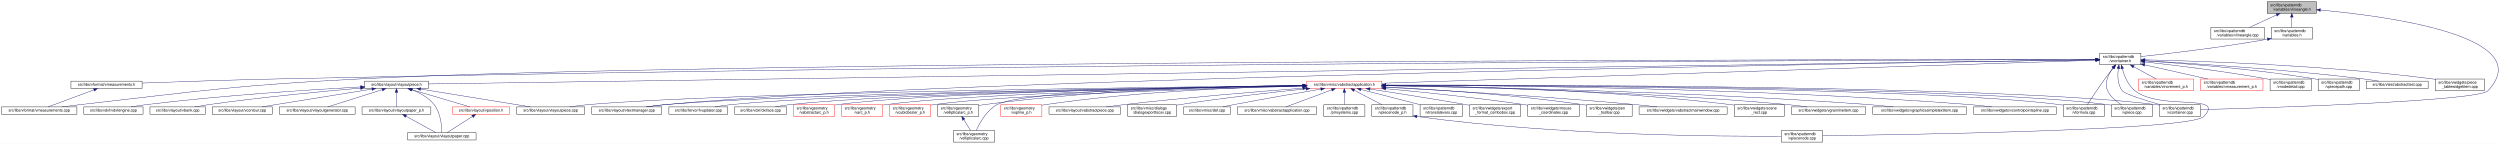
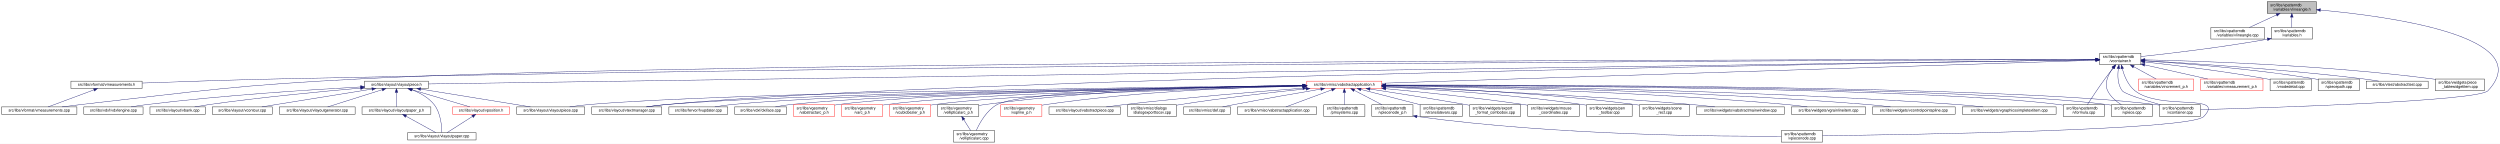
<svg xmlns="http://www.w3.org/2000/svg" xmlns:xlink="http://www.w3.org/1999/xlink" width="6501pt" height="374pt" viewBox="0.00 0.00 6501.38 374.00">
  <g id="graph0" class="graph" transform="scale(1 1) rotate(0) translate(4 370)">
    <polygon fill="white" stroke="transparent" points="-4,4 -4,-370 6497.38,-370 6497.38,4 -4,4" />
    <g id="node1" class="node">
      <g id="a_node1">
        <a xlink:title=" ">
          <polygon fill="#bfbfbf" stroke="black" points="5892,-335.5 5892,-365.5 6020,-365.5 6020,-335.5 5892,-335.5" />
          <text text-anchor="start" x="5900" y="-353.5" font-family="Helvetica,sans-Serif" font-size="10.00">src/libs/vpatterndb</text>
          <text text-anchor="middle" x="5956" y="-342.5" font-family="Helvetica,sans-Serif" font-size="10.00">/variables/vlineangle.h</text>
        </a>
      </g>
    </g>
    <g id="node2" class="node">
      <g id="a_node2">
        <a xlink:href="../../d6/d98/vlineangle_8cpp.html" target="_top" xlink:title=" ">
          <polygon fill="white" stroke="black" points="5745.5,-268.5 5745.5,-298.5 5884.5,-298.5 5884.5,-268.5 5745.5,-268.5" />
          <text text-anchor="start" x="5753.5" y="-286.5" font-family="Helvetica,sans-Serif" font-size="10.00">src/libs/vpatterndb</text>
          <text text-anchor="middle" x="5815" y="-275.5" font-family="Helvetica,sans-Serif" font-size="10.00">/variables/vlineangle.cpp</text>
        </a>
      </g>
    </g>
    <g id="edge1" class="edge">
      <path fill="none" stroke="midnightblue" d="M5916.15,-331.13C5893.75,-320.8 5866.22,-308.11 5845.54,-298.58" />
      <polygon fill="midnightblue" stroke="midnightblue" points="5914.86,-334.39 5925.41,-335.4 5917.79,-328.03 5914.86,-334.39" />
    </g>
    <g id="node3" class="node">
      <g id="a_node3">
        <a xlink:href="../../de/dca/variables_8h.html" target="_top" xlink:title=" ">
          <polygon fill="white" stroke="black" points="5902.5,-268.5 5902.5,-298.5 6009.5,-298.5 6009.5,-268.5 5902.5,-268.5" />
          <text text-anchor="start" x="5910.5" y="-286.5" font-family="Helvetica,sans-Serif" font-size="10.00">src/libs/vpatterndb</text>
          <text text-anchor="middle" x="5956" y="-275.5" font-family="Helvetica,sans-Serif" font-size="10.00">/variables.h</text>
        </a>
      </g>
    </g>
    <g id="edge2" class="edge">
      <path fill="none" stroke="midnightblue" d="M5956,-325.11C5956,-316.15 5956,-306.32 5956,-298.58" />
      <polygon fill="midnightblue" stroke="midnightblue" points="5952.5,-325.4 5956,-335.4 5959.5,-325.4 5952.5,-325.4" />
    </g>
-     <g id="node31" class="node">
-       <g id="a_node31">
+     <g id="node32" class="node">
+       <g id="a_node32">
        <a xlink:href="../../d6/d46/vcontainer_8cpp.html" target="_top" xlink:title=" ">
          <polygon fill="white" stroke="black" points="5611.5,-67.5 5611.5,-97.5 5718.5,-97.5 5718.5,-67.5 5611.5,-67.5" />
          <text text-anchor="start" x="5619.5" y="-85.5" font-family="Helvetica,sans-Serif" font-size="10.00">src/libs/vpatterndb</text>
          <text text-anchor="middle" x="5665" y="-74.5" font-family="Helvetica,sans-Serif" font-size="10.00">/vcontainer.cpp</text>
        </a>
      </g>
    </g>
    <g id="edge60" class="edge">
      <path fill="none" stroke="midnightblue" d="M6030.38,-343.84C6201.66,-328.27 6599.39,-276.06 6466,-134 6440.4,-106.73 5894.09,-89.68 5718.69,-84.89" />
      <polygon fill="midnightblue" stroke="midnightblue" points="6029.82,-340.38 6020.17,-344.75 6030.44,-347.35 6029.82,-340.38" />
    </g>
    <g id="node4" class="node">
      <g id="a_node4">
        <a xlink:href="../../d3/df7/vcontainer_8h.html" target="_top" xlink:title=" ">
          <polygon fill="white" stroke="black" points="5456.5,-201.5 5456.5,-231.5 5563.5,-231.5 5563.5,-201.5 5456.5,-201.5" />
          <text text-anchor="start" x="5464.5" y="-219.5" font-family="Helvetica,sans-Serif" font-size="10.00">src/libs/vpatterndb</text>
          <text text-anchor="middle" x="5510" y="-208.5" font-family="Helvetica,sans-Serif" font-size="10.00">/vcontainer.h</text>
        </a>
      </g>
    </g>
    <g id="edge3" class="edge">
      <path fill="none" stroke="midnightblue" d="M5892.44,-268.01C5768.93,-246.06 5635.85,-230.63 5563.53,-222.93" />
      <polygon fill="midnightblue" stroke="midnightblue" points="5891.99,-271.49 5902.46,-269.81 5893.23,-264.6 5891.99,-271.49" />
    </g>
    <g id="node5" class="node">
      <g id="a_node5">
        <a xlink:href="../../d4/dd6/vmeasurements_8h.html" target="_top" xlink:title=" ">
          <polygon fill="white" stroke="black" points="180.5,-140 180.5,-159 365.5,-159 365.5,-140 180.5,-140" />
          <text text-anchor="middle" x="273" y="-147" font-family="Helvetica,sans-Serif" font-size="10.00">src/libs/vformat/vmeasurements.h</text>
        </a>
      </g>
    </g>
    <g id="edge4" class="edge">
      <path fill="none" stroke="midnightblue" d="M5446.25,-215.34C5030.29,-214.18 2659.38,-205.97 728,-165 602.56,-162.34 457.73,-157.4 365.79,-154.04" />
      <polygon fill="midnightblue" stroke="midnightblue" points="5446.28,-218.84 5456.29,-215.37 5446.29,-211.84 5446.28,-218.84" />
    </g>
    <g id="node6" class="node">
      <g id="a_node6">
        <a xlink:href="../../de/db3/vmeasurements_8cpp.html" target="_top" xlink:title=" ">
          <polygon fill="white" stroke="black" points="0,-73 0,-92 196,-92 196,-73 0,-73" />
          <text text-anchor="middle" x="98" y="-80" font-family="Helvetica,sans-Serif" font-size="10.00">src/libs/vformat/vmeasurements.cpp</text>
        </a>
      </g>
    </g>
    <g id="edge6" class="edge">
      <path fill="none" stroke="midnightblue" d="M5445.89,-215.5C4961.43,-215.42 1869.87,-212.98 935,-165 609.62,-148.3 528.73,-134.77 205,-98 189.54,-96.24 172.86,-94.1 157.37,-92.01" />
      <polygon fill="midnightblue" stroke="midnightblue" points="5446.18,-219 5456.18,-215.5 5446.18,-212 5446.18,-219" />
    </g>
    <g id="node7" class="node">
      <g id="a_node7">
        <a xlink:href="../../d6/de0/vlayoutpiece_8h.html" target="_top" xlink:title=" ">
          <polygon fill="white" stroke="black" points="944,-140 944,-159 1110,-159 1110,-140 944,-140" />
          <text text-anchor="middle" x="1027" y="-147" font-family="Helvetica,sans-Serif" font-size="10.00">src/libs/vlayout/vlayoutpiece.h</text>
        </a>
      </g>
    </g>
    <g id="edge7" class="edge">
      <path fill="none" stroke="midnightblue" d="M5445.86,-214.57C4945.77,-207.32 1675.34,-159.9 1110.14,-151.71" />
      <polygon fill="midnightblue" stroke="midnightblue" points="5446.08,-218.07 5456.13,-214.72 5446.19,-211.07 5446.08,-218.07" />
    </g>
    <g id="node16" class="node">
      <g id="a_node16">
        <a xlink:href="../../d8/d70/vtextmanager_8cpp.html" target="_top" xlink:title=" ">
          <polygon fill="white" stroke="black" points="1535,-73 1535,-92 1717,-92 1717,-73 1535,-73" />
          <text text-anchor="middle" x="1626" y="-80" font-family="Helvetica,sans-Serif" font-size="10.00">src/libs/vlayout/vtextmanager.cpp</text>
        </a>
      </g>
    </g>
    <g id="edge18" class="edge">
      <path fill="none" stroke="midnightblue" d="M5446.07,-214.59C5011.94,-208.23 2490.63,-168.68 1726,-98 1710.19,-96.54 1693.06,-94.3 1677.52,-92.01" />
      <polygon fill="midnightblue" stroke="midnightblue" points="5446.19,-218.09 5456.24,-214.74 5446.29,-211.09 5446.19,-218.09" />
    </g>
    <g id="node17" class="node">
      <g id="a_node17">
        <a xlink:href="../../d5/d74/vabstractapplication_8h.html" target="_top" xlink:title=" ">
          <polygon fill="white" stroke="red" points="3394.5,-140 3394.5,-159 3589.5,-159 3589.5,-140 3394.5,-140" />
          <text text-anchor="middle" x="3492" y="-147" font-family="Helvetica,sans-Serif" font-size="10.00">src/libs/vmisc/vabstractapplication.h</text>
        </a>
      </g>
    </g>
    <g id="edge19" class="edge">
      <path fill="none" stroke="midnightblue" d="M5445.86,-213.43C5153.2,-204.01 3943.69,-165.05 3589.73,-153.65" />
      <polygon fill="midnightblue" stroke="midnightblue" points="5446.18,-216.95 5456.28,-213.77 5446.4,-209.95 5446.18,-216.95" />
    </g>
-     <g id="edge52" class="edge">
-       <path fill="none" stroke="midnightblue" d="M5504.87,-191.39C5502.56,-173.72 5502.65,-150.12 5515,-134 5521.37,-125.68 5573.38,-109.35 5614.39,-97.51" />
-       <polygon fill="midnightblue" stroke="midnightblue" points="5501.46,-192.19 5506.53,-201.49 5508.36,-191.06 5501.46,-192.19" />
-     </g>
-     <g id="node32" class="node">
-       <g id="a_node32">
+     <g id="node31" class="node">
+       <g id="a_node31">
        <a xlink:href="../../db/d11/vformula_8cpp.html" target="_top" xlink:title=" ">
          <polygon fill="white" stroke="black" points="5361.5,-67.5 5361.5,-97.5 5468.5,-97.5 5468.5,-67.5 5361.5,-67.5" />
          <text text-anchor="start" x="5369.5" y="-85.5" font-family="Helvetica,sans-Serif" font-size="10.00">src/libs/vpatterndb</text>
          <text text-anchor="middle" x="5415" y="-74.5" font-family="Helvetica,sans-Serif" font-size="10.00">/vformula.cpp</text>
        </a>
      </g>
    </g>
-     <g id="edge53" class="edge">
+     <g id="edge52" class="edge">
      <path fill="none" stroke="midnightblue" d="M5491.82,-193.3C5484.85,-184.59 5476.91,-174.44 5470,-165 5453.06,-141.86 5434.67,-113.99 5424.03,-97.57" />
      <polygon fill="midnightblue" stroke="midnightblue" points="5489.14,-195.56 5498.15,-201.14 5494.59,-191.16 5489.14,-195.56" />
+     </g>
+     <g id="edge54" class="edge">
+       <path fill="none" stroke="midnightblue" d="M5504.87,-191.39C5502.56,-173.72 5502.65,-150.12 5515,-134 5521.37,-125.68 5573.38,-109.35 5614.39,-97.51" />
+       <polygon fill="midnightblue" stroke="midnightblue" points="5501.46,-192.19 5506.53,-201.49 5508.36,-191.06 5501.46,-192.19" />
    </g>
    <g id="node33" class="node">
      <g id="a_node33">
        <a xlink:href="../../df/d7a/vpiece_8cpp.html" target="_top" xlink:title=" ">
          <polygon fill="white" stroke="black" points="5486.5,-67.5 5486.5,-97.5 5593.5,-97.5 5593.5,-67.5 5486.5,-67.5" />
          <text text-anchor="start" x="5494.5" y="-85.5" font-family="Helvetica,sans-Serif" font-size="10.00">src/libs/vpatterndb</text>
          <text text-anchor="middle" x="5540" y="-74.5" font-family="Helvetica,sans-Serif" font-size="10.00">/vpiece.cpp</text>
        </a>
      </g>
    </g>
-     <g id="edge56" class="edge">
+     <g id="edge55" class="edge">
      <path fill="none" stroke="midnightblue" d="M5490.88,-193.4C5478.97,-176.82 5467.55,-153.69 5477,-134 5484.46,-118.46 5499.3,-106.19 5512.7,-97.64" />
      <polygon fill="midnightblue" stroke="midnightblue" points="5488.18,-195.63 5497.05,-201.43 5493.73,-191.36 5488.18,-195.63" />
    </g>
    <g id="node35" class="node">
      <g id="a_node35">
        <a xlink:href="../../d8/dba/vpiecenode_8cpp.html" target="_top" xlink:title=" ">
          <polygon fill="white" stroke="black" points="4628.5,-0.5 4628.5,-30.5 4735.5,-30.5 4735.5,-0.5 4628.5,-0.5" />
          <text text-anchor="start" x="4636.5" y="-18.5" font-family="Helvetica,sans-Serif" font-size="10.00">src/libs/vpatterndb</text>
          <text text-anchor="middle" x="4682" y="-7.5" font-family="Helvetica,sans-Serif" font-size="10.00">/vpiecenode.cpp</text>
        </a>
      </g>
    </g>
-     <g id="edge55" class="edge">
+     <g id="edge56" class="edge">
      <path fill="none" stroke="midnightblue" d="M5514.99,-191.46C5520.11,-172.95 5529.97,-148.19 5548,-134 5614.77,-81.48 5785.6,-128.5 5727,-67 5692.52,-30.82 4944.7,-19.52 4735.78,-17.07" />
      <polygon fill="midnightblue" stroke="midnightblue" points="5511.57,-190.71 5512.56,-201.26 5518.37,-192.4 5511.57,-190.71" />
    </g>
    <g id="node45" class="node">
      <g id="a_node45">
        <a xlink:href="../../d1/de1/vincrement__p_8h.html" target="_top" xlink:title=" ">
          <polygon fill="white" stroke="red" points="5557.5,-134.5 5557.5,-164.5 5700.5,-164.5 5700.5,-134.5 5557.5,-134.5" />
          <text text-anchor="start" x="5565.5" y="-152.5" font-family="Helvetica,sans-Serif" font-size="10.00">src/libs/vpatterndb</text>
          <text text-anchor="middle" x="5629" y="-141.5" font-family="Helvetica,sans-Serif" font-size="10.00">/variables/vincrement_p.h</text>
        </a>
      </g>
    </g>
    <g id="edge50" class="edge">
      <path fill="none" stroke="midnightblue" d="M5544.65,-196.57C5563.37,-186.35 5586.09,-173.94 5603.23,-164.58" />
      <polygon fill="midnightblue" stroke="midnightblue" points="5542.92,-193.53 5535.82,-201.4 5546.28,-199.67 5542.92,-193.53" />
    </g>
    <g id="node46" class="node">
      <g id="a_node46">
        <a xlink:href="../../d6/dc1/vmeasurement__p_8h.html" target="_top" xlink:title=" ">
          <polygon fill="white" stroke="red" points="5719,-134.5 5719,-164.5 5881,-164.5 5881,-134.5 5719,-134.5" />
          <text text-anchor="start" x="5727" y="-152.5" font-family="Helvetica,sans-Serif" font-size="10.00">src/libs/vpatterndb</text>
          <text text-anchor="middle" x="5800" y="-141.5" font-family="Helvetica,sans-Serif" font-size="10.00">/variables/vmeasurement_p.h</text>
        </a>
      </g>
    </g>
    <g id="edge51" class="edge">
      <path fill="none" stroke="midnightblue" d="M5573.32,-201.31C5622.02,-190.39 5688.96,-175.39 5737.46,-164.52" />
      <polygon fill="midnightblue" stroke="midnightblue" points="5572.52,-197.9 5563.53,-203.5 5574.05,-204.73 5572.52,-197.9" />
    </g>
    <g id="node47" class="node">
      <g id="a_node47">
        <a xlink:href="../../d6/d91/vnodedetail_8cpp.html" target="_top" xlink:title=" ">
          <polygon fill="white" stroke="black" points="5899.5,-134.5 5899.5,-164.5 6006.5,-164.5 6006.5,-134.5 5899.5,-134.5" />
          <text text-anchor="start" x="5907.5" y="-152.5" font-family="Helvetica,sans-Serif" font-size="10.00">src/libs/vpatterndb</text>
          <text text-anchor="middle" x="5953" y="-141.5" font-family="Helvetica,sans-Serif" font-size="10.00">/vnodedetail.cpp</text>
        </a>
      </g>
    </g>
-     <g id="edge54" class="edge">
+     <g id="edge53" class="edge">
      <path fill="none" stroke="midnightblue" d="M5574.06,-208.85C5649.83,-200.55 5779.61,-184.99 5890,-165 5893.09,-164.44 5896.26,-163.83 5899.45,-163.18" />
      <polygon fill="midnightblue" stroke="midnightblue" points="5573.3,-205.41 5563.74,-209.97 5574.06,-212.37 5573.3,-205.41" />
    </g>
    <g id="node48" class="node">
      <g id="a_node48">
        <a xlink:href="../../da/de1/vpiecepath_8cpp.html" target="_top" xlink:title=" ">
          <polygon fill="white" stroke="black" points="6024.5,-134.5 6024.5,-164.5 6131.5,-164.5 6131.5,-134.5 6024.5,-134.5" />
          <text text-anchor="start" x="6032.5" y="-152.5" font-family="Helvetica,sans-Serif" font-size="10.00">src/libs/vpatterndb</text>
          <text text-anchor="middle" x="6078" y="-141.5" font-family="Helvetica,sans-Serif" font-size="10.00">/vpiecepath.cpp</text>
        </a>
      </g>
    </g>
    <g id="edge57" class="edge">
      <path fill="none" stroke="midnightblue" d="M5573.88,-211.71C5670.04,-205.43 5857.5,-190.89 6015,-165 6018.1,-164.49 6021.28,-163.92 6024.48,-163.3" />
      <polygon fill="midnightblue" stroke="midnightblue" points="5573.49,-208.23 5563.74,-212.37 5573.94,-215.22 5573.49,-208.23" />
    </g>
    <g id="node49" class="node">
      <g id="a_node49">
        <a xlink:href="../../d1/d3a/abstracttest_8cpp.html" target="_top" xlink:title=" ">
          <polygon fill="white" stroke="black" points="6149.5,-140 6149.5,-159 6310.5,-159 6310.5,-140 6149.5,-140" />
          <text text-anchor="middle" x="6230" y="-147" font-family="Helvetica,sans-Serif" font-size="10.00">src/libs/vtest/abstracttest.cpp</text>
        </a>
      </g>
    </g>
    <g id="edge58" class="edge">
      <path fill="none" stroke="midnightblue" d="M5574.05,-212.11C5688.25,-205.67 5934.43,-190.05 6141,-165 6154.37,-163.38 6168.8,-161.21 6182.07,-159.05" />
      <polygon fill="midnightblue" stroke="midnightblue" points="5573.54,-208.63 5563.75,-212.68 5573.93,-215.62 5573.54,-208.63" />
    </g>
    <g id="node50" class="node">
      <g id="a_node50">
        <a xlink:href="../../da/db4/piece__tablewidgetitem_8cpp.html" target="_top" xlink:title=" ">
          <polygon fill="white" stroke="black" points="6329,-134.5 6329,-164.5 6457,-164.5 6457,-134.5 6329,-134.5" />
          <text text-anchor="start" x="6337" y="-152.5" font-family="Helvetica,sans-Serif" font-size="10.00">src/libs/vwidgets/piece</text>
          <text text-anchor="middle" x="6393" y="-141.5" font-family="Helvetica,sans-Serif" font-size="10.00">_tablewidgetitem.cpp</text>
        </a>
      </g>
    </g>
    <g id="edge59" class="edge">
      <path fill="none" stroke="midnightblue" d="M5574.12,-214.41C5711.43,-211.45 6043.9,-200.86 6320,-165 6322.95,-164.62 6325.95,-164.19 6328.99,-163.72" />
      <polygon fill="midnightblue" stroke="midnightblue" points="5573.71,-210.92 5563.79,-214.63 5573.86,-217.92 5573.71,-210.92" />
    </g>
    <g id="edge5" class="edge">
      <path fill="none" stroke="midnightblue" d="M240.07,-136.27C205.34,-123.37 151.51,-103.38 121.06,-92.06" />
      <polygon fill="midnightblue" stroke="midnightblue" points="239.17,-139.67 249.76,-139.87 241.61,-133.11 239.17,-139.67" />
    </g>
    <g id="node8" class="node">
      <g id="a_node8">
        <a xlink:href="../../dd/d66/vdxfengine_8cpp.html" target="_top" xlink:title=" ">
          <polygon fill="white" stroke="black" points="214,-73 214,-92 368,-92 368,-73 214,-73" />
          <text text-anchor="middle" x="291" y="-80" font-family="Helvetica,sans-Serif" font-size="10.00">src/libs/vdxf/vdxfengine.cpp</text>
        </a>
      </g>
    </g>
    <g id="edge8" class="edge">
      <path fill="none" stroke="midnightblue" d="M933.87,-143.89C807.44,-137.03 574.57,-122.28 377,-98 363.93,-96.39 349.81,-94.2 336.86,-92.01" />
      <polygon fill="midnightblue" stroke="midnightblue" points="933.73,-147.39 943.91,-144.43 934.11,-140.4 933.73,-147.39" />
    </g>
    <g id="node9" class="node">
      <g id="a_node9">
        <a xlink:href="../../de/da8/vbank_8cpp.html" target="_top" xlink:title=" ">
          <polygon fill="white" stroke="black" points="386,-73 386,-92 530,-92 530,-73 386,-73" />
          <text text-anchor="middle" x="458" y="-80" font-family="Helvetica,sans-Serif" font-size="10.00">src/libs/vlayout/vbank.cpp</text>
        </a>
      </g>
    </g>
    <g id="edge9" class="edge">
      <path fill="none" stroke="midnightblue" d="M933.67,-140.91C835.26,-132.42 675.85,-117.3 539,-98 527.12,-96.32 514.31,-94.19 502.47,-92.07" />
      <polygon fill="midnightblue" stroke="midnightblue" points="933.62,-144.42 943.88,-141.79 934.22,-137.44 933.62,-144.42" />
    </g>
    <g id="node10" class="node">
      <g id="a_node10">
        <a xlink:href="../../df/d5d/vcontour_8cpp.html" target="_top" xlink:title=" ">
          <polygon fill="white" stroke="black" points="548,-73 548,-92 704,-92 704,-73 548,-73" />
          <text text-anchor="middle" x="626" y="-80" font-family="Helvetica,sans-Serif" font-size="10.00">src/libs/vlayout/vcontour.cpp</text>
        </a>
      </g>
    </g>
    <g id="edge10" class="edge">
      <path fill="none" stroke="midnightblue" d="M963.12,-138.34C899.66,-128.21 799.58,-112.18 713,-98 701.36,-96.09 688.86,-94.02 677.06,-92.06" />
      <polygon fill="midnightblue" stroke="midnightblue" points="962.94,-141.85 973.37,-139.97 964.05,-134.94 962.94,-141.85" />
    </g>
    <g id="node11" class="node">
      <g id="a_node11">
        <a xlink:href="../../d3/d39/vlayoutgenerator_8cpp.html" target="_top" xlink:title=" ">
          <polygon fill="white" stroke="black" points="722.5,-73 722.5,-92 919.5,-92 919.5,-73 722.5,-73" />
          <text text-anchor="middle" x="821" y="-80" font-family="Helvetica,sans-Serif" font-size="10.00">src/libs/vlayout/vlayoutgenerator.cpp</text>
        </a>
      </g>
    </g>
    <g id="edge11" class="edge">
      <path fill="none" stroke="midnightblue" d="M990.07,-136.85C949.27,-123.97 884.53,-103.55 848.14,-92.06" />
      <polygon fill="midnightblue" stroke="midnightblue" points="989.06,-140.2 999.64,-139.87 991.16,-133.52 989.06,-140.2" />
    </g>
    <g id="node12" class="node">
      <g id="a_node12">
        <a xlink:href="../../d2/d2d/vlayoutpaper__p_8h.html" target="_top" xlink:title=" ">
          <polygon fill="white" stroke="black" points="937.5,-73 937.5,-92 1116.5,-92 1116.5,-73 937.5,-73" />
          <text text-anchor="middle" x="1027" y="-80" font-family="Helvetica,sans-Serif" font-size="10.00">src/libs/vlayout/vlayoutpaper_p.h</text>
        </a>
      </g>
    </g>
    <g id="edge12" class="edge">
      <path fill="none" stroke="midnightblue" d="M1027,-129.54C1027,-117.17 1027,-101.62 1027,-92.13" />
      <polygon fill="midnightblue" stroke="midnightblue" points="1023.5,-129.73 1027,-139.73 1030.5,-129.73 1023.5,-129.73" />
    </g>
    <g id="node13" class="node">
      <g id="a_node13">
        <a xlink:href="../../d1/dd1/vlayoutpaper_8cpp.html" target="_top" xlink:title=" ">
          <polygon fill="white" stroke="black" points="1056,-6 1056,-25 1234,-25 1234,-6 1056,-6" />
          <text text-anchor="middle" x="1145" y="-13" font-family="Helvetica,sans-Serif" font-size="10.00">src/libs/vlayout/vlayoutpaper.cpp</text>
        </a>
      </g>
    </g>
-     <g id="edge14" class="edge">
+     <g id="edge17" class="edge">
      <path fill="none" stroke="midnightblue" d="M1067.97,-136.39C1087.92,-128.5 1110.64,-116.21 1125,-98 1142.32,-76.04 1144.91,-41.17 1145.12,-25.12" />
      <polygon fill="midnightblue" stroke="midnightblue" points="1066.61,-133.16 1058.44,-139.91 1069.04,-139.72 1066.61,-133.16" />
    </g>
    <g id="node14" class="node">
      <g id="a_node14">
+         <a xlink:href="../../dd/d70/vlayoutpiece_8cpp.html" target="_top" xlink:title=" ">
+           <polygon fill="white" stroke="black" points="1339.5,-73 1339.5,-92 1516.5,-92 1516.5,-73 1339.5,-73" />
+           <text text-anchor="middle" x="1428" y="-80" font-family="Helvetica,sans-Serif" font-size="10.00">src/libs/vlayout/vlayoutpiece.cpp</text>
+         </a>
+       </g>
+     </g>
+     <g id="edge14" class="edge">
+       <path fill="none" stroke="midnightblue" d="M1090.1,-138.27C1168.79,-125.52 1301.9,-103.94 1375.37,-92.03" />
+       <polygon fill="midnightblue" stroke="midnightblue" points="1089.15,-134.88 1079.84,-139.94 1090.27,-141.79 1089.15,-134.88" />
+     </g>
+     <g id="node15" class="node">
+       <g id="a_node15">
        <a xlink:href="../../db/d5c/vposition_8h.html" target="_top" xlink:title=" ">
          <polygon fill="white" stroke="red" points="1173,-73 1173,-92 1321,-92 1321,-73 1173,-73" />
          <text text-anchor="middle" x="1247" y="-80" font-family="Helvetica,sans-Serif" font-size="10.00">src/libs/vlayout/vposition.h</text>
        </a>
      </g>
    </g>
    <g id="edge15" class="edge">
      <path fill="none" stroke="midnightblue" d="M1065.89,-137.01C1109.43,-124.15 1178.99,-103.59 1218.02,-92.06" />
      <polygon fill="midnightblue" stroke="midnightblue" points="1064.81,-133.68 1056.21,-139.87 1066.8,-140.39 1064.81,-133.68" />
-     </g>
-     <g id="node15" class="node">
-       <g id="a_node15">
-         <a xlink:href="../../dd/d70/vlayoutpiece_8cpp.html" target="_top" xlink:title=" ">
-           <polygon fill="white" stroke="black" points="1339.5,-73 1339.5,-92 1516.5,-92 1516.5,-73 1339.5,-73" />
-           <text text-anchor="middle" x="1428" y="-80" font-family="Helvetica,sans-Serif" font-size="10.00">src/libs/vlayout/vlayoutpiece.cpp</text>
-         </a>
-       </g>
-     </g>
-     <g id="edge17" class="edge">
-       <path fill="none" stroke="midnightblue" d="M1090.1,-138.27C1168.79,-125.52 1301.9,-103.94 1375.37,-92.03" />
-       <polygon fill="midnightblue" stroke="midnightblue" points="1089.15,-134.88 1079.84,-139.94 1090.27,-141.79 1089.15,-134.88" />
    </g>
    <g id="edge13" class="edge">
      <path fill="none" stroke="midnightblue" d="M1051.89,-67.79C1075.28,-54.9 1109.56,-36.02 1129.34,-25.13" />
      <polygon fill="midnightblue" stroke="midnightblue" points="1049.98,-64.84 1042.91,-72.73 1053.36,-70.97 1049.98,-64.84" />
    </g>
    <g id="edge16" class="edge">
      <path fill="none" stroke="midnightblue" d="M1224.67,-67.27C1204.48,-54.4 1175.41,-35.88 1158.54,-25.13" />
      <polygon fill="midnightblue" stroke="midnightblue" points="1222.93,-70.31 1233.24,-72.73 1226.69,-64.41 1222.93,-70.31" />
    </g>
    <g id="edge30" class="edge">
      <path fill="none" stroke="midnightblue" d="M3384.37,-147.46C3028.47,-143.73 1891.46,-129.61 1526,-98 1510.15,-96.63 1492.96,-94.36 1477.47,-92.01" />
      <polygon fill="midnightblue" stroke="midnightblue" points="3384.38,-150.96 3394.42,-147.56 3384.45,-143.96 3384.38,-150.96" />
    </g>
    <g id="edge31" class="edge">
      <path fill="none" stroke="midnightblue" d="M3384.42,-147.05C3053.04,-142.34 2050.66,-126.09 1726,-98 1709.92,-96.61 1692.48,-94.35 1676.74,-92.02" />
      <polygon fill="midnightblue" stroke="midnightblue" points="3384.45,-150.55 3394.5,-147.2 3384.55,-143.55 3384.45,-150.55" />
    </g>
    <g id="node18" class="node">
      <g id="a_node18">
        <a xlink:href="../../d4/d90/fvupdater_8cpp.html" target="_top" xlink:title=" ">
          <polygon fill="white" stroke="black" points="1735.5,-73 1735.5,-92 1888.5,-92 1888.5,-73 1735.5,-73" />
          <text text-anchor="middle" x="1812" y="-80" font-family="Helvetica,sans-Serif" font-size="10.00">src/libs/fervor/fvupdater.cpp</text>
        </a>
      </g>
    </g>
    <g id="edge20" class="edge">
      <path fill="none" stroke="midnightblue" d="M3384,-147.02C3074.23,-142.45 2186.42,-127.13 1897,-98 1883.3,-96.62 1868.46,-94.36 1855.09,-92.03" />
      <polygon fill="midnightblue" stroke="midnightblue" points="3384.28,-150.52 3394.33,-147.17 3384.38,-143.52 3384.28,-150.52" />
    </g>
    <g id="node19" class="node">
      <g id="a_node19">
        <a xlink:href="../../d9/dc8/dxiface_8cpp.html" target="_top" xlink:title=" ">
          <polygon fill="white" stroke="black" points="1906.5,-73 1906.5,-92 2041.5,-92 2041.5,-73 1906.5,-73" />
          <text text-anchor="middle" x="1974" y="-80" font-family="Helvetica,sans-Serif" font-size="10.00">src/libs/vdxf/dxiface.cpp</text>
        </a>
      </g>
    </g>
    <g id="edge21" class="edge">
      <path fill="none" stroke="midnightblue" d="M3384.31,-146.87C3095.53,-142.17 2308.32,-126.99 2050,-98 2037.72,-96.62 2024.45,-94.36 2012.49,-92.03" />
      <polygon fill="midnightblue" stroke="midnightblue" points="3384.32,-150.37 3394.37,-147.04 3384.43,-143.37 3384.32,-150.37" />
    </g>
    <g id="node20" class="node">
      <g id="a_node20">
        <a xlink:href="../../da/d75/vabstractarc__p_8h.html" target="_top" xlink:title=" ">
          <polygon fill="white" stroke="red" points="2059.5,-67.5 2059.5,-97.5 2166.5,-97.5 2166.5,-67.5 2059.5,-67.5" />
          <text text-anchor="start" x="2067.5" y="-85.5" font-family="Helvetica,sans-Serif" font-size="10.00">src/libs/vgeometry</text>
          <text text-anchor="middle" x="2113" y="-74.5" font-family="Helvetica,sans-Serif" font-size="10.00">/vabstractarc_p.h</text>
        </a>
      </g>
    </g>
    <g id="edge22" class="edge">
      <path fill="none" stroke="midnightblue" d="M3384.14,-147.02C3112.91,-142.89 2407.56,-129.36 2175,-98 2172.26,-97.63 2169.47,-97.2 2166.65,-96.71" />
      <polygon fill="midnightblue" stroke="midnightblue" points="3384.33,-150.53 3394.38,-147.18 3384.44,-143.53 3384.33,-150.53" />
    </g>
    <g id="node21" class="node">
      <g id="a_node21">
        <a xlink:href="../../dc/da3/varc__p_8h.html" target="_top" xlink:title=" ">
          <polygon fill="white" stroke="red" points="2184.5,-67.5 2184.5,-97.5 2291.5,-97.5 2291.5,-67.5 2184.5,-67.5" />
          <text text-anchor="start" x="2192.5" y="-85.5" font-family="Helvetica,sans-Serif" font-size="10.00">src/libs/vgeometry</text>
          <text text-anchor="middle" x="2238" y="-74.5" font-family="Helvetica,sans-Serif" font-size="10.00">/varc_p.h</text>
        </a>
      </g>
    </g>
    <g id="edge23" class="edge">
      <path fill="none" stroke="midnightblue" d="M3384.13,-146.52C3131.58,-141.46 2507.6,-126.42 2300,-98 2297.26,-97.63 2294.47,-97.19 2291.65,-96.7" />
      <polygon fill="midnightblue" stroke="midnightblue" points="3384.35,-150.02 3394.42,-146.72 3384.49,-143.02 3384.35,-150.02" />
    </g>
    <g id="node22" class="node">
      <g id="a_node22">
        <a xlink:href="../../d5/d8e/vcubicbezier__p_8h.html" target="_top" xlink:title=" ">
          <polygon fill="white" stroke="red" points="2309.5,-67.5 2309.5,-97.5 2416.5,-97.5 2416.5,-67.5 2309.5,-67.5" />
          <text text-anchor="start" x="2317.5" y="-85.5" font-family="Helvetica,sans-Serif" font-size="10.00">src/libs/vgeometry</text>
          <text text-anchor="middle" x="2363" y="-74.5" font-family="Helvetica,sans-Serif" font-size="10.00">/vcubicbezier_p.h</text>
        </a>
      </g>
    </g>
    <g id="edge24" class="edge">
      <path fill="none" stroke="midnightblue" d="M3384.19,-145.9C3151.36,-139.87 2607.79,-123.48 2425,-98 2422.26,-97.62 2419.47,-97.17 2416.66,-96.68" />
      <polygon fill="midnightblue" stroke="midnightblue" points="3384.28,-149.4 3394.36,-146.16 3384.46,-142.4 3384.28,-149.4" />
    </g>
    <g id="node23" class="node">
      <g id="a_node23">
        <a xlink:href="../../df/dde/vellipticalarc__p_8h.html" target="_top" xlink:title=" ">
          <polygon fill="white" stroke="black" points="2434.5,-67.5 2434.5,-97.5 2541.5,-97.5 2541.5,-67.5 2434.5,-67.5" />
          <text text-anchor="start" x="2442.5" y="-85.5" font-family="Helvetica,sans-Serif" font-size="10.00">src/libs/vgeometry</text>
          <text text-anchor="middle" x="2488" y="-74.5" font-family="Helvetica,sans-Serif" font-size="10.00">/vellipticalarc_p.h</text>
        </a>
      </g>
    </g>
    <g id="edge25" class="edge">
      <path fill="none" stroke="midnightblue" d="M3383.95,-148.14C3209.18,-146.32 2853.95,-137.56 2556,-98 2551.33,-97.38 2546.51,-96.61 2541.69,-95.76" />
      <polygon fill="midnightblue" stroke="midnightblue" points="3384.15,-151.64 3394.18,-148.24 3384.21,-144.64 3384.15,-151.64" />
    </g>
    <g id="node24" class="node">
      <g id="a_node24">
        <a xlink:href="../../d6/dfb/vellipticalarc_8cpp.html" target="_top" xlink:title=" ">
          <polygon fill="white" stroke="black" points="2475.5,-0.5 2475.5,-30.5 2582.5,-30.5 2582.5,-0.5 2475.5,-0.5" />
          <text text-anchor="start" x="2483.5" y="-18.5" font-family="Helvetica,sans-Serif" font-size="10.00">src/libs/vgeometry</text>
          <text text-anchor="middle" x="2529" y="-7.5" font-family="Helvetica,sans-Serif" font-size="10.00">/vellipticalarc.cpp</text>
        </a>
      </g>
    </g>
    <g id="edge27" class="edge">
      <path fill="none" stroke="midnightblue" d="M3384.33,-147.59C3159.94,-144.97 2657.34,-134.98 2589,-98 2561.65,-83.2 2543.44,-49.9 2534.8,-30.77" />
      <polygon fill="midnightblue" stroke="midnightblue" points="3384.44,-151.09 3394.48,-147.71 3384.52,-144.09 3384.44,-151.09" />
    </g>
    <g id="node25" class="node">
      <g id="a_node25">
        <a xlink:href="../../d1/d76/vspline__p_8h.html" target="_top" xlink:title=" ">
          <polygon fill="white" stroke="red" points="2598.5,-67.5 2598.5,-97.5 2705.5,-97.5 2705.5,-67.5 2598.5,-67.5" />
          <text text-anchor="start" x="2606.5" y="-85.5" font-family="Helvetica,sans-Serif" font-size="10.00">src/libs/vgeometry</text>
          <text text-anchor="middle" x="2652" y="-74.5" font-family="Helvetica,sans-Serif" font-size="10.00">/vspline_p.h</text>
        </a>
      </g>
    </g>
    <g id="edge28" class="edge">
      <path fill="none" stroke="midnightblue" d="M3384.09,-146.97C3233.51,-143.6 2952.14,-132.76 2715,-98 2711.89,-97.54 2708.71,-97.01 2705.5,-96.43" />
      <polygon fill="midnightblue" stroke="midnightblue" points="3384.19,-150.48 3394.26,-147.19 3384.34,-143.48 3384.19,-150.48" />
    </g>
    <g id="node26" class="node">
      <g id="a_node26">
        <a xlink:href="../../d9/d15/vabstractpiece_8cpp.html" target="_top" xlink:title=" ">
          <polygon fill="white" stroke="black" points="2724,-73 2724,-92 2910,-92 2910,-73 2724,-73" />
          <text text-anchor="middle" x="2817" y="-80" font-family="Helvetica,sans-Serif" font-size="10.00">src/libs/vlayout/vabstractpiece.cpp</text>
        </a>
      </g>
    </g>
    <g id="edge29" class="edge">
      <path fill="none" stroke="midnightblue" d="M3384.01,-140.71C3268.69,-131.98 3080.67,-116.6 2919,-98 2904.07,-96.28 2887.96,-94.13 2873.05,-92.02" />
      <polygon fill="midnightblue" stroke="midnightblue" points="3384.02,-144.22 3394.25,-141.48 3384.55,-137.24 3384.02,-144.22" />
    </g>
    <g id="node27" class="node">
      <g id="a_node27">
        <a xlink:href="../../db/d65/dialogexporttocsv_8cpp.html" target="_top" xlink:title=" ">
          <polygon fill="white" stroke="black" points="2928.5,-67.5 2928.5,-97.5 3055.5,-97.5 3055.5,-67.5 2928.5,-67.5" />
          <text text-anchor="start" x="2936.5" y="-85.5" font-family="Helvetica,sans-Serif" font-size="10.00">src/libs/vmisc/dialogs</text>
          <text text-anchor="middle" x="2992" y="-74.5" font-family="Helvetica,sans-Serif" font-size="10.00">/dialogexporttocsv.cpp</text>
        </a>
      </g>
    </g>
    <g id="edge32" class="edge">
      <path fill="none" stroke="midnightblue" d="M3392.48,-138.96C3305.74,-130.11 3176.7,-115.67 3065,-98 3061.94,-97.52 3058.81,-96.99 3055.65,-96.45" />
      <polygon fill="midnightblue" stroke="midnightblue" points="3392.27,-142.46 3402.58,-139.98 3392.98,-135.49 3392.27,-142.46" />
    </g>
    <g id="node28" class="node">
      <g id="a_node28">
        <a xlink:href="../../d6/d0b/def_8cpp.html" target="_top" xlink:title=" ">
          <polygon fill="white" stroke="black" points="3074,-73 3074,-92 3196,-92 3196,-73 3074,-73" />
          <text text-anchor="middle" x="3135" y="-80" font-family="Helvetica,sans-Serif" font-size="10.00">src/libs/vmisc/def.cpp</text>
        </a>
      </g>
    </g>
    <g id="edge33" class="edge">
      <path fill="none" stroke="midnightblue" d="M3430.72,-138.27C3372.55,-128.42 3282.69,-112.88 3205,-98 3195.37,-96.16 3185.02,-94.07 3175.31,-92.07" />
      <polygon fill="midnightblue" stroke="midnightblue" points="3430.41,-141.76 3440.85,-139.98 3431.57,-134.86 3430.41,-141.76" />
    </g>
    <g id="node29" class="node">
      <g id="a_node29">
        <a xlink:href="../../d0/df6/vabstractapplication_8cpp.html" target="_top" xlink:title=" ">
          <polygon fill="white" stroke="black" points="3214,-73 3214,-92 3420,-92 3420,-73 3214,-73" />
          <text text-anchor="middle" x="3317" y="-80" font-family="Helvetica,sans-Serif" font-size="10.00">src/libs/vmisc/vabstractapplication.cpp</text>
        </a>
      </g>
    </g>
    <g id="edge34" class="edge">
      <path fill="none" stroke="midnightblue" d="M3459.07,-136.27C3424.34,-123.37 3370.51,-103.38 3340.06,-92.06" />
      <polygon fill="midnightblue" stroke="midnightblue" points="3458.17,-139.67 3468.76,-139.87 3460.61,-133.11 3458.17,-139.67" />
    </g>
    <g id="node30" class="node">
      <g id="a_node30">
        <a xlink:href="../../d4/d4f/pmsystems_8cpp.html" target="_top" xlink:title=" ">
          <polygon fill="white" stroke="black" points="3438.5,-67.5 3438.5,-97.5 3545.5,-97.5 3545.5,-67.5 3438.5,-67.5" />
          <text text-anchor="start" x="3446.5" y="-85.5" font-family="Helvetica,sans-Serif" font-size="10.00">src/libs/vpatterndb</text>
          <text text-anchor="middle" x="3492" y="-74.5" font-family="Helvetica,sans-Serif" font-size="10.00">/pmsystems.cpp</text>
        </a>
      </g>
    </g>
    <g id="edge35" class="edge">
      <path fill="none" stroke="midnightblue" d="M3492,-129.41C3492,-119.22 3492,-106.9 3492,-97.59" />
      <polygon fill="midnightblue" stroke="midnightblue" points="3488.5,-129.73 3492,-139.73 3495.5,-129.73 3488.5,-129.73" />
    </g>
    <g id="edge36" class="edge">
+       <path fill="none" stroke="midnightblue" d="M3599.75,-148.39C3943.21,-147.6 5009.68,-141.6 5352,-98 5355.01,-97.62 5358.08,-97.15 5361.17,-96.63" />
+       <polygon fill="midnightblue" stroke="midnightblue" points="3599.55,-144.89 3589.56,-148.41 3599.56,-151.89 3599.55,-144.89" />
+     </g>
+     <g id="edge37" class="edge">
      <path fill="none" stroke="midnightblue" d="M3599.87,-148.8C3973.17,-149.39 5208.72,-147.45 5602,-98 5605.01,-97.62 5608.08,-97.16 5611.17,-96.64" />
      <polygon fill="midnightblue" stroke="midnightblue" points="3599.62,-145.3 3589.61,-148.78 3599.61,-152.3 3599.62,-145.3" />
-     </g>
-     <g id="edge37" class="edge">
-       <path fill="none" stroke="midnightblue" d="M3599.75,-148.39C3943.21,-147.6 5009.68,-141.6 5352,-98 5355.01,-97.62 5358.08,-97.15 5361.17,-96.63" />
-       <polygon fill="midnightblue" stroke="midnightblue" points="3599.55,-144.89 3589.56,-148.41 3599.56,-151.89 3599.55,-144.89" />
    </g>
    <g id="edge38" class="edge">
      <path fill="none" stroke="midnightblue" d="M3599.86,-148.61C3958.52,-148.52 5109.25,-144.52 5477,-98 5480.01,-97.62 5483.08,-97.16 5486.17,-96.64" />
      <polygon fill="midnightblue" stroke="midnightblue" points="3599.73,-145.11 3589.73,-148.61 3599.74,-152.11 3599.73,-145.11" />
    </g>
    <g id="node34" class="node">
      <g id="a_node34">
        <a xlink:href="../../df/dba/vpiecenode__p_8h.html" target="_top" xlink:title=" ">
          <polygon fill="white" stroke="black" points="3563.5,-67.5 3563.5,-97.5 3670.5,-97.5 3670.5,-67.5 3563.5,-67.5" />
          <text text-anchor="start" x="3571.5" y="-85.5" font-family="Helvetica,sans-Serif" font-size="10.00">src/libs/vpatterndb</text>
          <text text-anchor="middle" x="3617" y="-74.5" font-family="Helvetica,sans-Serif" font-size="10.00">/vpiecenode_p.h</text>
        </a>
      </g>
    </g>
    <g id="edge39" class="edge">
      <path fill="none" stroke="midnightblue" d="M3517.59,-135.19C3538.61,-124.26 3568.33,-108.81 3589.79,-97.65" />
      <polygon fill="midnightblue" stroke="midnightblue" points="3515.86,-132.15 3508.6,-139.87 3519.09,-138.36 3515.86,-132.15" />
    </g>
    <g id="node36" class="node">
      <g id="a_node36">
        <a xlink:href="../../de/d3e/vtranslatevars_8cpp.html" target="_top" xlink:title=" ">
          <polygon fill="white" stroke="black" points="3689,-67.5 3689,-97.5 3799,-97.5 3799,-67.5 3689,-67.5" />
          <text text-anchor="start" x="3697" y="-85.5" font-family="Helvetica,sans-Serif" font-size="10.00">src/libs/vpatterndb</text>
          <text text-anchor="middle" x="3744" y="-74.5" font-family="Helvetica,sans-Serif" font-size="10.00">/vtranslatevars.cpp</text>
        </a>
      </g>
    </g>
    <g id="edge41" class="edge">
      <path fill="none" stroke="midnightblue" d="M3535,-137.41C3577.67,-126.4 3643.2,-109.5 3689.49,-97.56" />
      <polygon fill="midnightblue" stroke="midnightblue" points="3534.01,-134.05 3525.2,-139.94 3535.76,-140.83 3534.01,-134.05" />
    </g>
    <g id="node37" class="node">
      <g id="a_node37">
        <a xlink:href="../../df/d40/export__format__combobox_8cpp.html" target="_top" xlink:title=" ">
          <polygon fill="white" stroke="black" points="3817.5,-67.5 3817.5,-97.5 3950.5,-97.5 3950.5,-67.5 3817.5,-67.5" />
          <text text-anchor="start" x="3825.5" y="-85.5" font-family="Helvetica,sans-Serif" font-size="10.00">src/libs/vwidgets/export</text>
          <text text-anchor="middle" x="3884" y="-74.5" font-family="Helvetica,sans-Serif" font-size="10.00">_format_combobox.cpp</text>
        </a>
      </g>
    </g>
    <g id="edge42" class="edge">
      <path fill="none" stroke="midnightblue" d="M3558.56,-138.46C3622.58,-128.66 3722.03,-113.07 3808,-98 3811.04,-97.47 3814.15,-96.91 3817.29,-96.34" />
      <polygon fill="midnightblue" stroke="midnightblue" points="3557.95,-135.01 3548.6,-139.98 3559.01,-141.93 3557.95,-135.01" />
    </g>
    <g id="node38" class="node">
      <g id="a_node38">
        <a xlink:href="../../d3/d4f/mouse__coordinates_8cpp.html" target="_top" xlink:title=" ">
          <polygon fill="white" stroke="black" points="3969,-67.5 3969,-97.5 4103,-97.5 4103,-67.5 3969,-67.5" />
          <text text-anchor="start" x="3977" y="-85.5" font-family="Helvetica,sans-Serif" font-size="10.00">src/libs/vwidgets/mouse</text>
          <text text-anchor="middle" x="4036" y="-74.5" font-family="Helvetica,sans-Serif" font-size="10.00">_coordinates.cpp</text>
        </a>
      </g>
    </g>
    <g id="edge43" class="edge">
      <path fill="none" stroke="midnightblue" d="M3599.96,-139.25C3694.81,-130.54 3836.41,-116.14 3959,-98 3962.23,-97.52 3965.53,-97.01 3968.86,-96.46" />
      <polygon fill="midnightblue" stroke="midnightblue" points="3599.42,-135.78 3589.78,-140.18 3600.05,-142.75 3599.42,-135.78" />
    </g>
    <g id="node39" class="node">
      <g id="a_node39">
        <a xlink:href="../../d7/d1b/pen__toolbar_8cpp.html" target="_top" xlink:title=" ">
          <polygon fill="white" stroke="black" points="4121.5,-67.5 4121.5,-97.5 4240.5,-97.5 4240.5,-67.5 4121.5,-67.5" />
          <text text-anchor="start" x="4129.5" y="-85.5" font-family="Helvetica,sans-Serif" font-size="10.00">src/libs/vwidgets/pen</text>
          <text text-anchor="middle" x="4181" y="-74.5" font-family="Helvetica,sans-Serif" font-size="10.00">_toolbar.cpp</text>
        </a>
      </g>
    </g>
    <g id="edge44" class="edge">
      <path fill="none" stroke="midnightblue" d="M3599.87,-143.84C3723.92,-137.52 3933.46,-123.93 4112,-98 4115.03,-97.56 4118.12,-97.07 4121.24,-96.54" />
      <polygon fill="midnightblue" stroke="midnightblue" points="3599.42,-140.35 3589.61,-144.35 3599.77,-147.35 3599.42,-140.35" />
    </g>
    <g id="node40" class="node">
      <g id="a_node40">
-         <a xlink:href="../../dd/df6/vabstractmainwindow_8cpp.html" target="_top" xlink:title=" ">
-           <polygon fill="white" stroke="black" points="4258.5,-73 4258.5,-92 4487.5,-92 4487.5,-73 4258.5,-73" />
-           <text text-anchor="middle" x="4373" y="-80" font-family="Helvetica,sans-Serif" font-size="10.00">src/libs/vwidgets/vabstractmainwindow.cpp</text>
+         <a xlink:href="../../d8/d76/scene__rect_8cpp.html" target="_top" xlink:title=" ">
+           <polygon fill="white" stroke="black" points="4259,-67.5 4259,-97.5 4389,-97.5 4389,-67.5 4259,-67.5" />
+           <text text-anchor="start" x="4267" y="-85.5" font-family="Helvetica,sans-Serif" font-size="10.00">src/libs/vwidgets/scene</text>
+           <text text-anchor="middle" x="4324" y="-74.5" font-family="Helvetica,sans-Serif" font-size="10.00">_rect.cpp</text>
        </a>
      </g>
    </g>
    <g id="edge45" class="edge">
-       <path fill="none" stroke="midnightblue" d="M3599.88,-143C3746.84,-135.11 4018.12,-119.19 4249,-98 4267.35,-96.32 4287.18,-94.15 4305.49,-92.01" />
-       <polygon fill="midnightblue" stroke="midnightblue" points="3599.31,-139.52 3589.51,-143.55 3599.69,-146.51 3599.31,-139.52" />
+       <path fill="none" stroke="midnightblue" d="M3600.16,-145.51C3747.43,-140.48 4019.07,-127.78 4249,-98 4252.16,-97.59 4255.38,-97.13 4258.63,-96.63" />
+       <polygon fill="midnightblue" stroke="midnightblue" points="3599.65,-142.03 3589.77,-145.86 3599.88,-149.02 3599.65,-142.03" />
    </g>
    <g id="node41" class="node">
      <g id="a_node41">
-         <a xlink:href="../../d8/d76/scene__rect_8cpp.html" target="_top" xlink:title=" ">
-           <polygon fill="white" stroke="black" points="4506,-67.5 4506,-97.5 4636,-97.5 4636,-67.5 4506,-67.5" />
-           <text text-anchor="start" x="4514" y="-85.5" font-family="Helvetica,sans-Serif" font-size="10.00">src/libs/vwidgets/scene</text>
-           <text text-anchor="middle" x="4571" y="-74.5" font-family="Helvetica,sans-Serif" font-size="10.00">_rect.cpp</text>
+         <a xlink:href="../../dd/df6/vabstractmainwindow_8cpp.html" target="_top" xlink:title=" ">
+           <polygon fill="white" stroke="black" points="4407.5,-73 4407.5,-92 4636.5,-92 4636.5,-73 4407.5,-73" />
+           <text text-anchor="middle" x="4522" y="-80" font-family="Helvetica,sans-Serif" font-size="10.00">src/libs/vwidgets/vabstractmainwindow.cpp</text>
        </a>
      </g>
    </g>
    <g id="edge46" class="edge">
-       <path fill="none" stroke="midnightblue" d="M3599.9,-148.04C3784.25,-146.15 4171.43,-137.34 4496,-98 4499.16,-97.62 4502.39,-97.18 4505.64,-96.7" />
-       <polygon fill="midnightblue" stroke="midnightblue" points="3599.63,-144.54 3589.66,-148.14 3599.69,-151.54 3599.63,-144.54" />
+       <path fill="none" stroke="midnightblue" d="M3599.87,-144.61C3769.82,-138 4110.18,-122.83 4398,-98 4416.68,-96.39 4436.89,-94.21 4455.47,-92.03" />
+       <polygon fill="midnightblue" stroke="midnightblue" points="3599.53,-141.12 3589.68,-145 3599.8,-148.11 3599.53,-141.12" />
    </g>
    <g id="node42" class="node">
      <g id="a_node42">
        <a xlink:href="../../d1/d90/vgrainlineitem_8cpp.html" target="_top" xlink:title=" ">
          <polygon fill="white" stroke="black" points="4654.5,-73 4654.5,-92 4847.5,-92 4847.5,-73 4654.5,-73" />
          <text text-anchor="middle" x="4751" y="-80" font-family="Helvetica,sans-Serif" font-size="10.00">src/libs/vwidgets/vgrainlineitem.cpp</text>
        </a>
      </g>
    </g>
    <g id="edge47" class="edge">
      <path fill="none" stroke="midnightblue" d="M3599.9,-147.09C3804.24,-143.68 4261.59,-132.55 4645,-98 4661.56,-96.51 4679.49,-94.29 4695.82,-92.03" />
      <polygon fill="midnightblue" stroke="midnightblue" points="3599.71,-143.59 3589.76,-147.26 3599.82,-150.59 3599.71,-143.59" />
    </g>
    <g id="node43" class="node">
      <g id="a_node43">
-         <a xlink:href="../../de/dec/vgraphicssimpletextitem_8cpp.html" target="_top" xlink:title=" ">
-           <polygon fill="white" stroke="black" points="4866,-73 4866,-92 5110,-92 5110,-73 4866,-73" />
-           <text text-anchor="middle" x="4988" y="-80" font-family="Helvetica,sans-Serif" font-size="10.00">src/libs/vwidgets/vgraphicssimpletextitem.cpp</text>
+         <a xlink:href="../../de/d45/vcontrolpointspline_8cpp.html" target="_top" xlink:title=" ">
+           <polygon fill="white" stroke="black" points="4865.5,-73 4865.5,-92 5080.5,-92 5080.5,-73 4865.5,-73" />
+           <text text-anchor="middle" x="4973" y="-80" font-family="Helvetica,sans-Serif" font-size="10.00">src/libs/vwidgets/vcontrolpointspline.cpp</text>
        </a>
      </g>
    </g>
    <g id="edge48" class="edge">
-       <path fill="none" stroke="midnightblue" d="M3599.79,-147.16C3830.48,-143.71 4389.09,-132.24 4856,-98 4876.58,-96.49 4898.9,-94.26 4919.24,-92.01" />
-       <polygon fill="midnightblue" stroke="midnightblue" points="3599.66,-143.66 3589.72,-147.31 3599.77,-150.66 3599.66,-143.66" />
+       <path fill="none" stroke="midnightblue" d="M3599.83,-147.67C3830.6,-145.19 4389.34,-135.49 4856,-98 4874.36,-96.53 4894.27,-94.3 4912.38,-92.02" />
+       <polygon fill="midnightblue" stroke="midnightblue" points="3599.71,-144.17 3589.75,-147.77 3599.79,-151.17 3599.71,-144.17" />
    </g>
    <g id="node44" class="node">
      <g id="a_node44">
-         <a xlink:href="../../de/d45/vcontrolpointspline_8cpp.html" target="_top" xlink:title=" ">
-           <polygon fill="white" stroke="black" points="5128.5,-73 5128.5,-92 5343.5,-92 5343.5,-73 5128.5,-73" />
-           <text text-anchor="middle" x="5236" y="-80" font-family="Helvetica,sans-Serif" font-size="10.00">src/libs/vwidgets/vcontrolpointspline.cpp</text>
+         <a xlink:href="../../de/dec/vgraphicssimpletextitem_8cpp.html" target="_top" xlink:title=" ">
+           <polygon fill="white" stroke="black" points="5099,-73 5099,-92 5343,-92 5343,-73 5099,-73" />
+           <text text-anchor="middle" x="5221" y="-80" font-family="Helvetica,sans-Serif" font-size="10.00">src/libs/vwidgets/vgraphicssimpletextitem.cpp</text>
        </a>
      </g>
    </g>
    <g id="edge49" class="edge">
-       <path fill="none" stroke="midnightblue" d="M3600.07,-148.59C3861.36,-148.05 4547.96,-142.15 5119,-98 5137.57,-96.56 5157.72,-94.32 5175.98,-92.02" />
-       <polygon fill="midnightblue" stroke="midnightblue" points="3599.82,-145.09 3589.83,-148.61 3599.83,-152.09 3599.82,-145.09" />
+       <path fill="none" stroke="midnightblue" d="M3599.92,-147.98C3857.71,-146.11 4529.57,-137.51 5089,-98 5109.81,-96.53 5132.41,-94.29 5152.92,-92" />
+       <polygon fill="midnightblue" stroke="midnightblue" points="3599.79,-144.48 3589.81,-148.05 3599.83,-151.48 3599.79,-144.48" />
    </g>
    <g id="edge26" class="edge">
      <path fill="none" stroke="midnightblue" d="M2502.28,-58.87C2508.21,-49.46 2514.91,-38.83 2520.12,-30.58" />
      <polygon fill="midnightblue" stroke="midnightblue" points="2499.27,-57.07 2496.9,-67.4 2505.19,-60.81 2499.27,-57.07" />
    </g>
    <g id="edge40" class="edge">
      <path fill="none" stroke="midnightblue" d="M3680.85,-67.07C4047.59,-16.9 4479.5,-14.93 4628.46,-15.9" />
      <polygon fill="midnightblue" stroke="midnightblue" points="3680.27,-63.62 3670.84,-68.45 3681.23,-70.55 3680.27,-63.62" />
    </g>
  </g>
</svg>
